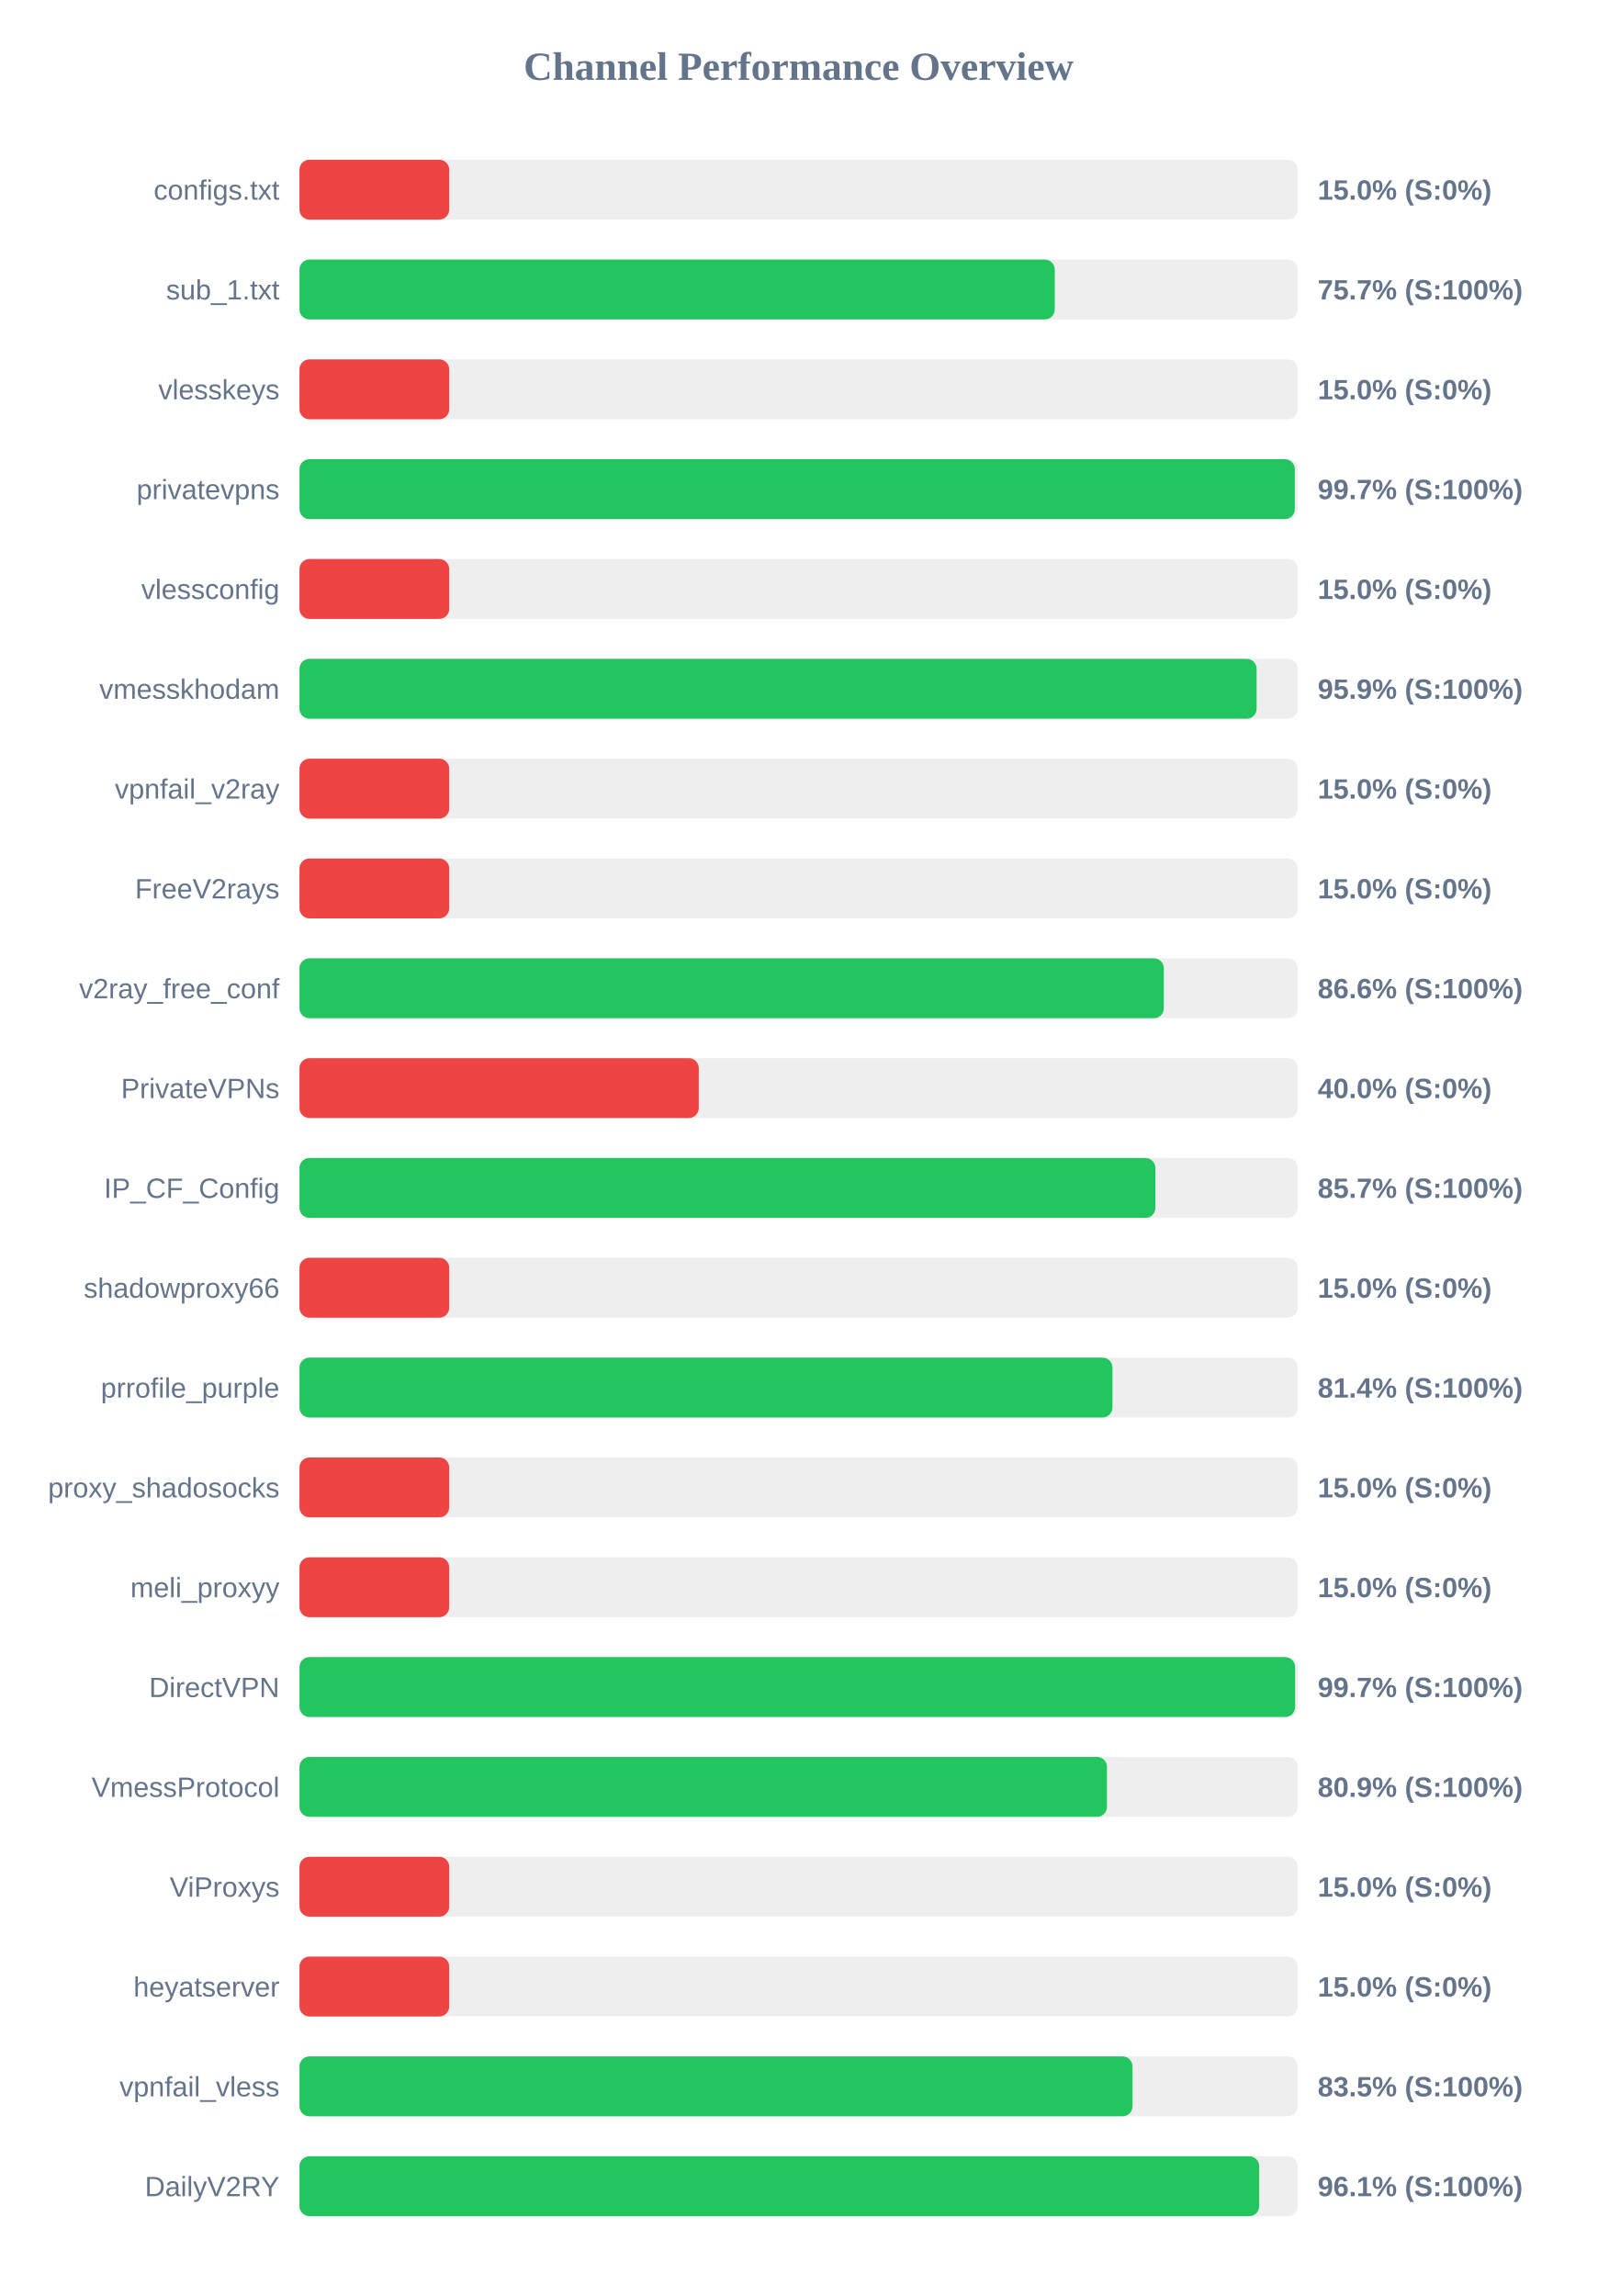
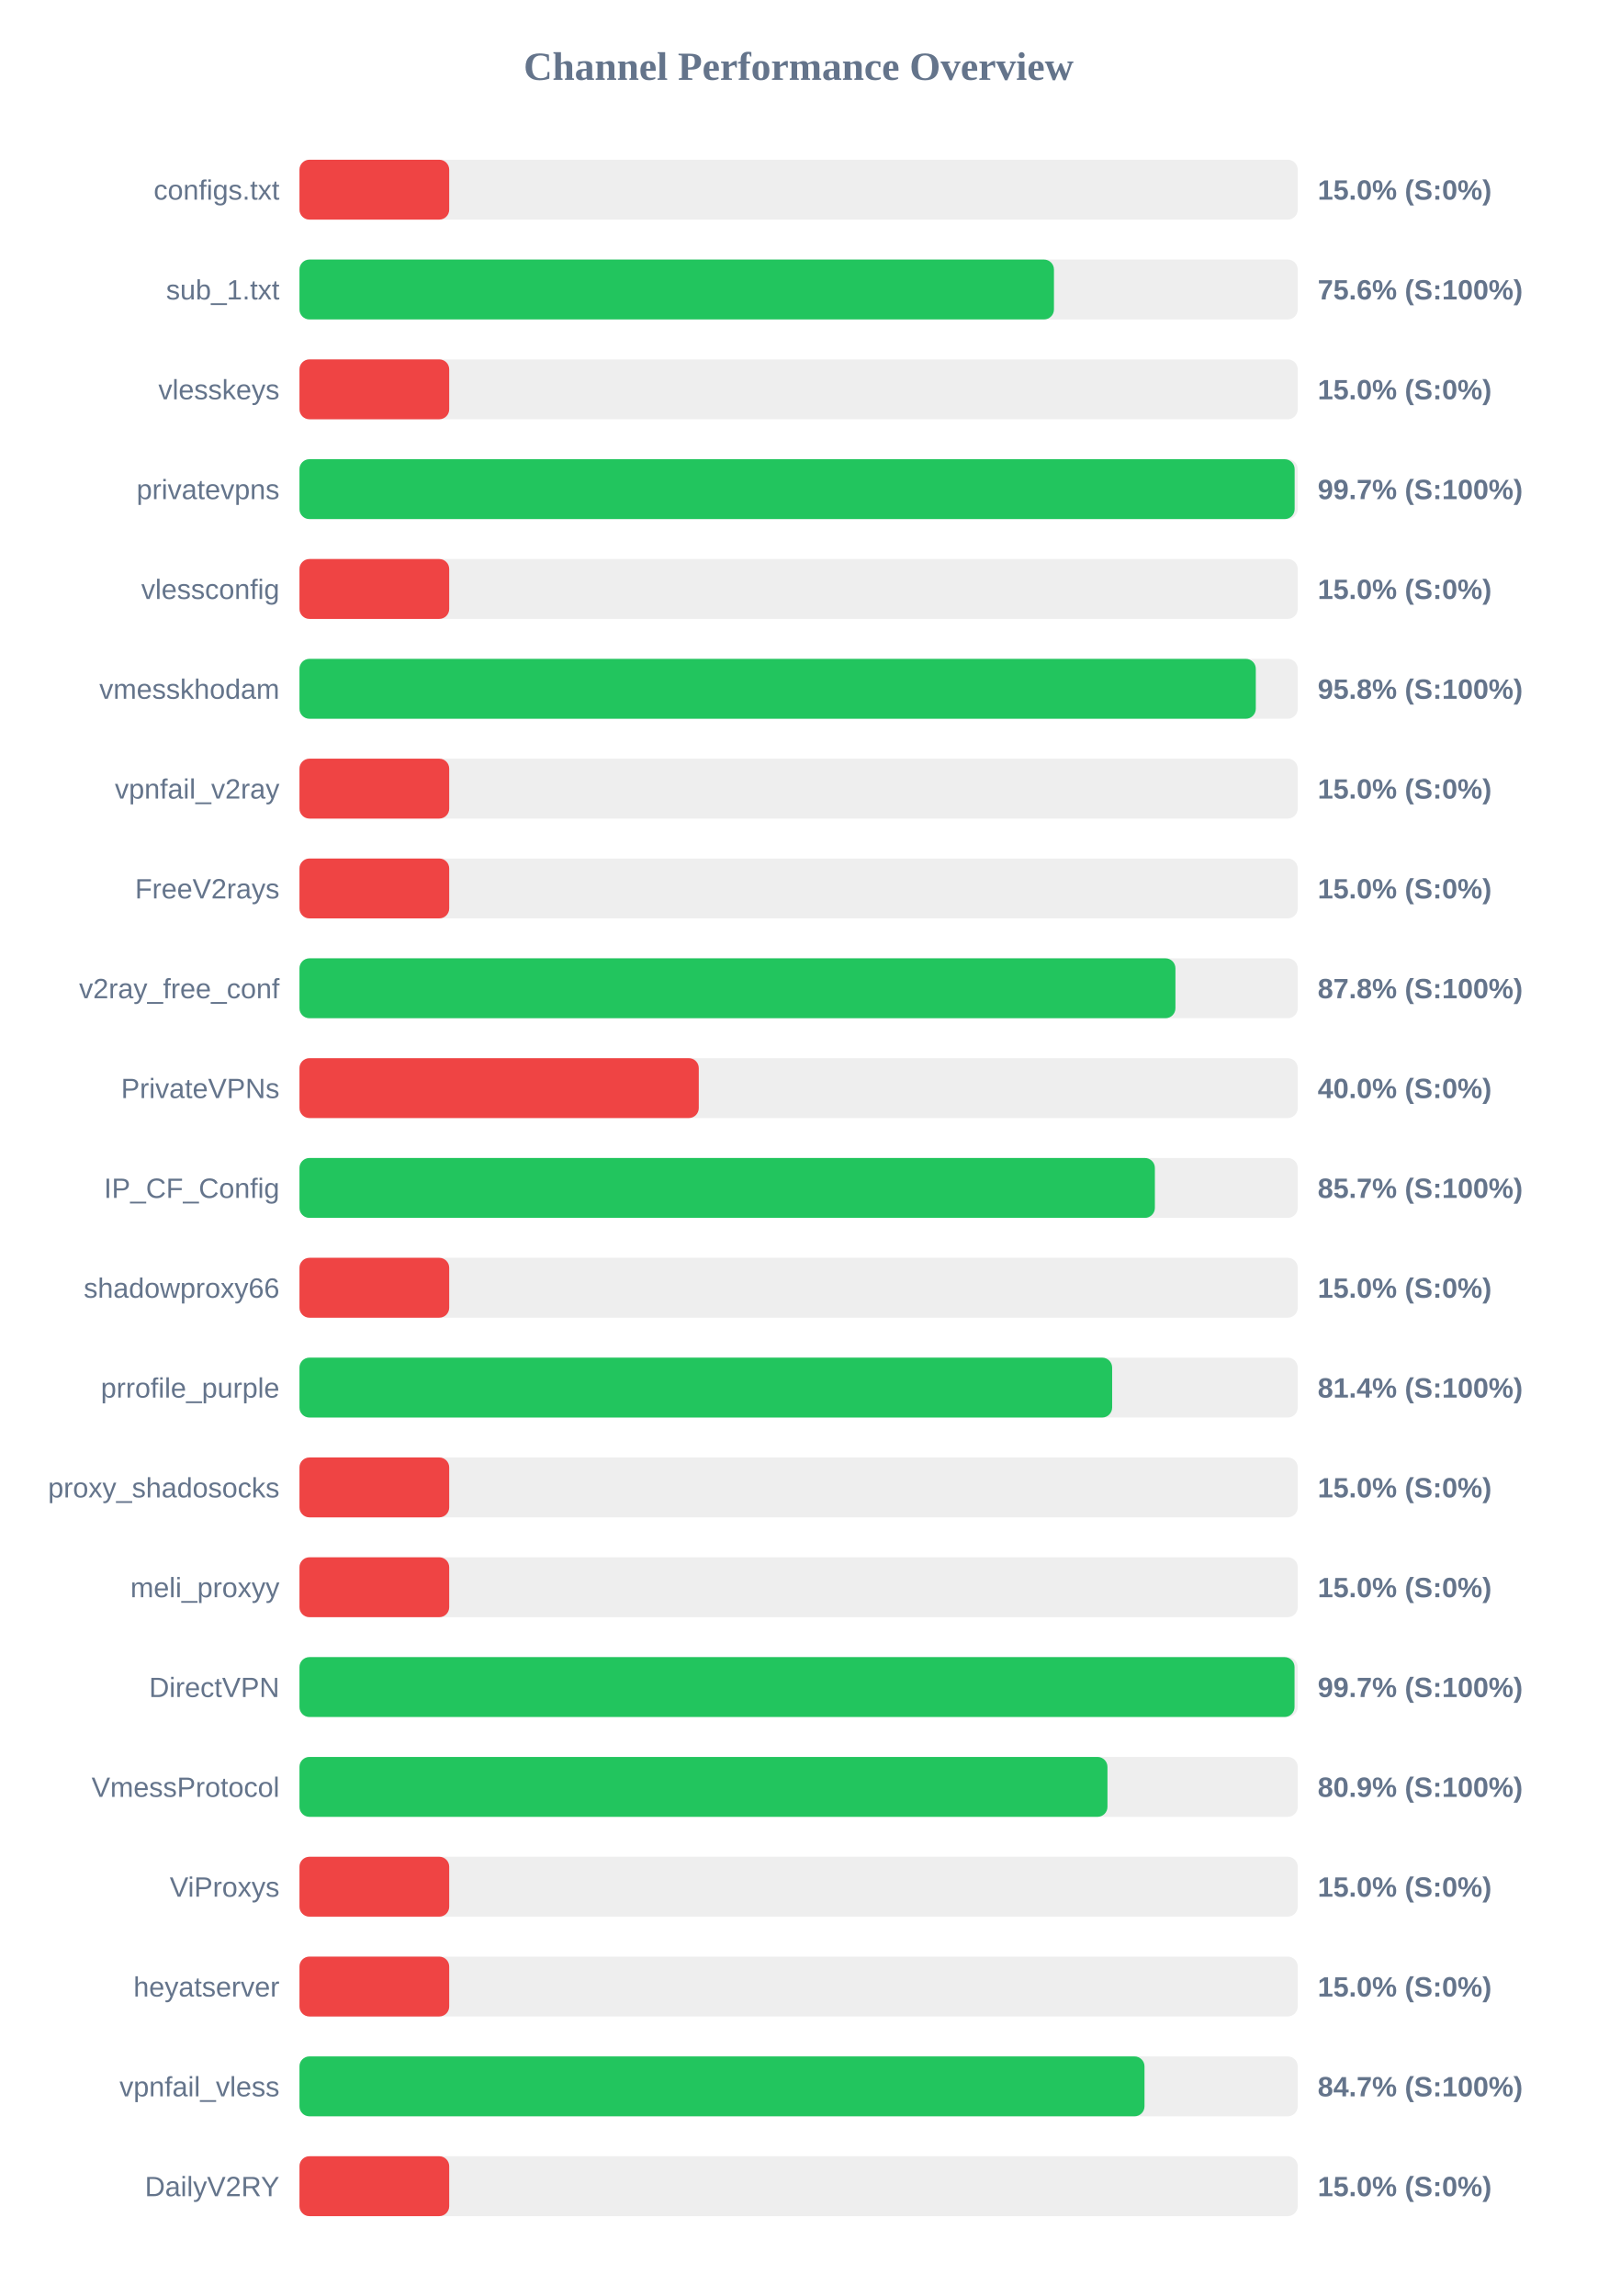
<svg xmlns="http://www.w3.org/2000/svg" width="800" height="1150" version="1.1">
  <style>
        .row { font: 14px Arial; fill: #64748b; }
        .score { font: bold 14px Arial; fill: #64748b; }
    </style>
  <text x="400" y="40" text-anchor="middle" font-size="20px" font-weight="bold" fill="#64748b">Channel Performance Overview</text>
  <rect x="150" y="80" width="500" height="30" fill="#eee" rx="5" />
  <rect x="150" y="80" width="75.0" height="30" fill="#ef4444" rx="5" />
  <text x="140" y="100" text-anchor="end" class="row">configs.txt</text>
  <text x="660" y="100" text-anchor="start" class="score">15.0% (S:0%)</text>
  <rect x="150" y="130" width="500" height="30" fill="#eee" rx="5" />
-   <rect x="150" y="130" width="378.3" height="30" fill="#22c55e" rx="5" />
+   <rect x="150" y="130" width="377.9" height="30" fill="#22c55e" rx="5" />
  <text x="140" y="150" text-anchor="end" class="row">sub_1.txt</text>
-   <text x="660" y="150" text-anchor="start" class="score">75.7% (S:100%)</text>
+   <text x="660" y="150" text-anchor="start" class="score">75.6% (S:100%)</text>
  <rect x="150" y="180" width="500" height="30" fill="#eee" rx="5" />
  <rect x="150" y="180" width="75.0" height="30" fill="#ef4444" rx="5" />
  <text x="140" y="200" text-anchor="end" class="row">vlesskeys</text>
  <text x="660" y="200" text-anchor="start" class="score">15.0% (S:0%)</text>
  <rect x="150" y="230" width="500" height="30" fill="#eee" rx="5" />
-   <rect x="150" y="230" width="498.55" height="30" fill="#22c55e" rx="5" />
+   <rect x="150" y="230" width="498.45" height="30" fill="#22c55e" rx="5" />
  <text x="140" y="250" text-anchor="end" class="row">privatevpns</text>
  <text x="660" y="250" text-anchor="start" class="score">99.7% (S:100%)</text>
  <rect x="150" y="280" width="500" height="30" fill="#eee" rx="5" />
  <rect x="150" y="280" width="75.0" height="30" fill="#ef4444" rx="5" />
  <text x="140" y="300" text-anchor="end" class="row">vlessconfig</text>
  <text x="660" y="300" text-anchor="start" class="score">15.0% (S:0%)</text>
  <rect x="150" y="330" width="500" height="30" fill="#eee" rx="5" />
-   <rect x="150" y="330" width="479.4" height="30" fill="#22c55e" rx="5" />
+   <rect x="150" y="330" width="479.0" height="30" fill="#22c55e" rx="5" />
  <text x="140" y="350" text-anchor="end" class="row">vmesskhodam</text>
-   <text x="660" y="350" text-anchor="start" class="score">95.9% (S:100%)</text>
+   <text x="660" y="350" text-anchor="start" class="score">95.8% (S:100%)</text>
  <rect x="150" y="380" width="500" height="30" fill="#eee" rx="5" />
  <rect x="150" y="380" width="75.0" height="30" fill="#ef4444" rx="5" />
  <text x="140" y="400" text-anchor="end" class="row">vpnfail_v2ray</text>
  <text x="660" y="400" text-anchor="start" class="score">15.0% (S:0%)</text>
  <rect x="150" y="430" width="500" height="30" fill="#eee" rx="5" />
  <rect x="150" y="430" width="75.0" height="30" fill="#ef4444" rx="5" />
  <text x="140" y="450" text-anchor="end" class="row">FreeV2rays</text>
  <text x="660" y="450" text-anchor="start" class="score">15.0% (S:0%)</text>
  <rect x="150" y="480" width="500" height="30" fill="#eee" rx="5" />
-   <rect x="150" y="480" width="432.95" height="30" fill="#22c55e" rx="5" />
+   <rect x="150" y="480" width="438.75" height="30" fill="#22c55e" rx="5" />
  <text x="140" y="500" text-anchor="end" class="row">v2ray_free_conf</text>
-   <text x="660" y="500" text-anchor="start" class="score">86.6% (S:100%)</text>
+   <text x="660" y="500" text-anchor="start" class="score">87.8% (S:100%)</text>
  <rect x="150" y="530" width="500" height="30" fill="#eee" rx="5" />
  <rect x="150" y="530" width="200.0" height="30" fill="#ef4444" rx="5" />
  <text x="140" y="550" text-anchor="end" class="row">PrivateVPNs</text>
  <text x="660" y="550" text-anchor="start" class="score">40.0% (S:0%)</text>
  <rect x="150" y="580" width="500" height="30" fill="#eee" rx="5" />
-   <rect x="150" y="580" width="428.7" height="30" fill="#22c55e" rx="5" />
+   <rect x="150" y="580" width="428.45" height="30" fill="#22c55e" rx="5" />
  <text x="140" y="600" text-anchor="end" class="row">IP_CF_Config</text>
  <text x="660" y="600" text-anchor="start" class="score">85.7% (S:100%)</text>
  <rect x="150" y="630" width="500" height="30" fill="#eee" rx="5" />
  <rect x="150" y="630" width="75.0" height="30" fill="#ef4444" rx="5" />
  <text x="140" y="650" text-anchor="end" class="row">shadowproxy66</text>
  <text x="660" y="650" text-anchor="start" class="score">15.0% (S:0%)</text>
  <rect x="150" y="680" width="500" height="30" fill="#eee" rx="5" />
-   <rect x="150" y="680" width="407.2" height="30" fill="#22c55e" rx="5" />
+   <rect x="150" y="680" width="407.05" height="30" fill="#22c55e" rx="5" />
  <text x="140" y="700" text-anchor="end" class="row">prrofile_purple</text>
  <text x="660" y="700" text-anchor="start" class="score">81.4% (S:100%)</text>
  <rect x="150" y="730" width="500" height="30" fill="#eee" rx="5" />
  <rect x="150" y="730" width="75.0" height="30" fill="#ef4444" rx="5" />
  <text x="140" y="750" text-anchor="end" class="row">proxy_shadosocks</text>
  <text x="660" y="750" text-anchor="start" class="score">15.0% (S:0%)</text>
  <rect x="150" y="780" width="500" height="30" fill="#eee" rx="5" />
  <rect x="150" y="780" width="75.0" height="30" fill="#ef4444" rx="5" />
  <text x="140" y="800" text-anchor="end" class="row">meli_proxyy</text>
  <text x="660" y="800" text-anchor="start" class="score">15.0% (S:0%)</text>
  <rect x="150" y="830" width="500" height="30" fill="#eee" rx="5" />
-   <rect x="150" y="830" width="498.7" height="30" fill="#22c55e" rx="5" />
+   <rect x="150" y="830" width="498.4" height="30" fill="#22c55e" rx="5" />
  <text x="140" y="850" text-anchor="end" class="row">DirectVPN</text>
  <text x="660" y="850" text-anchor="start" class="score">99.7% (S:100%)</text>
  <rect x="150" y="880" width="500" height="30" fill="#eee" rx="5" />
-   <rect x="150" y="880" width="404.45" height="30" fill="#22c55e" rx="5" />
+   <rect x="150" y="880" width="404.7" height="30" fill="#22c55e" rx="5" />
  <text x="140" y="900" text-anchor="end" class="row">VmessProtocol</text>
  <text x="660" y="900" text-anchor="start" class="score">80.9% (S:100%)</text>
  <rect x="150" y="930" width="500" height="30" fill="#eee" rx="5" />
  <rect x="150" y="930" width="75.0" height="30" fill="#ef4444" rx="5" />
  <text x="140" y="950" text-anchor="end" class="row">ViProxys</text>
  <text x="660" y="950" text-anchor="start" class="score">15.0% (S:0%)</text>
  <rect x="150" y="980" width="500" height="30" fill="#eee" rx="5" />
  <rect x="150" y="980" width="75.0" height="30" fill="#ef4444" rx="5" />
  <text x="140" y="1000" text-anchor="end" class="row">heyatserver</text>
  <text x="660" y="1000" text-anchor="start" class="score">15.0% (S:0%)</text>
  <rect x="150" y="1030" width="500" height="30" fill="#eee" rx="5" />
-   <rect x="150" y="1030" width="417.25" height="30" fill="#22c55e" rx="5" />
+   <rect x="150" y="1030" width="423.25" height="30" fill="#22c55e" rx="5" />
  <text x="140" y="1050" text-anchor="end" class="row">vpnfail_vless</text>
-   <text x="660" y="1050" text-anchor="start" class="score">83.5% (S:100%)</text>
+   <text x="660" y="1050" text-anchor="start" class="score">84.7% (S:100%)</text>
  <rect x="150" y="1080" width="500" height="30" fill="#eee" rx="5" />
-   <rect x="150" y="1080" width="480.7" height="30" fill="#22c55e" rx="5" />
+   <rect x="150" y="1080" width="75.0" height="30" fill="#ef4444" rx="5" />
  <text x="140" y="1100" text-anchor="end" class="row">DailyV2RY</text>
-   <text x="660" y="1100" text-anchor="start" class="score">96.1% (S:100%)</text>
+   <text x="660" y="1100" text-anchor="start" class="score">15.0% (S:0%)</text>
</svg>
